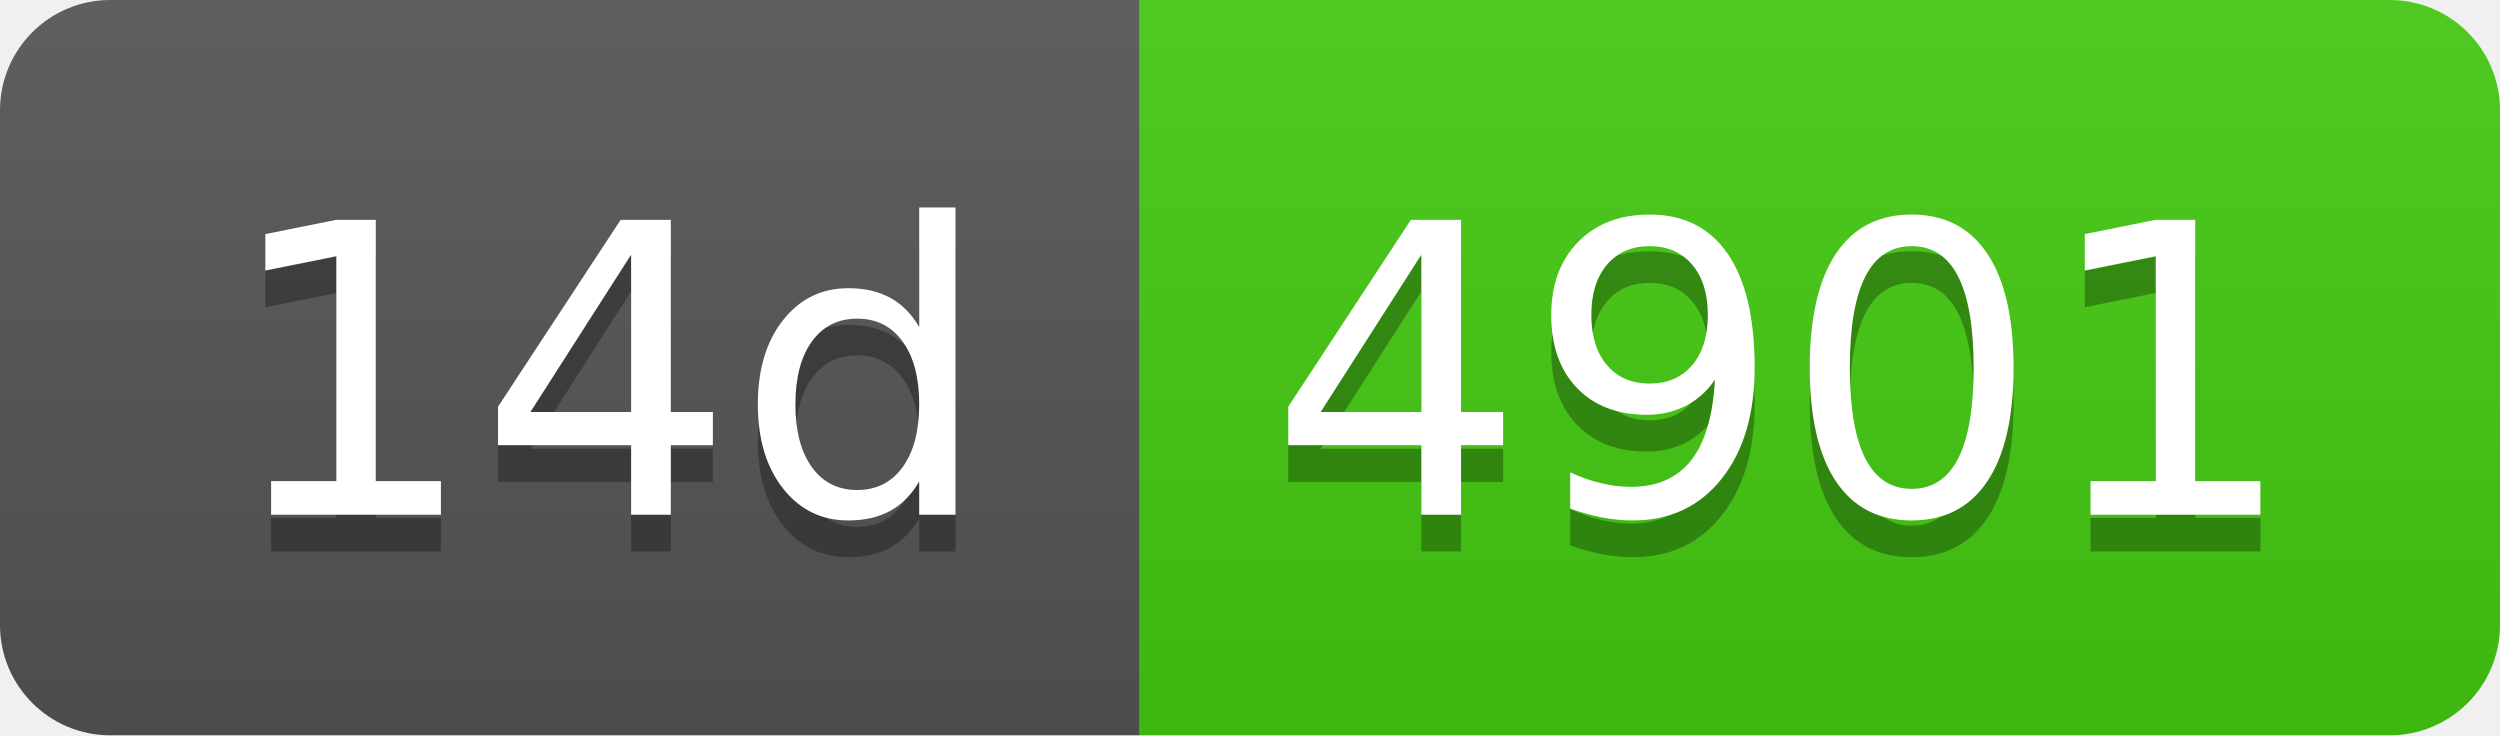
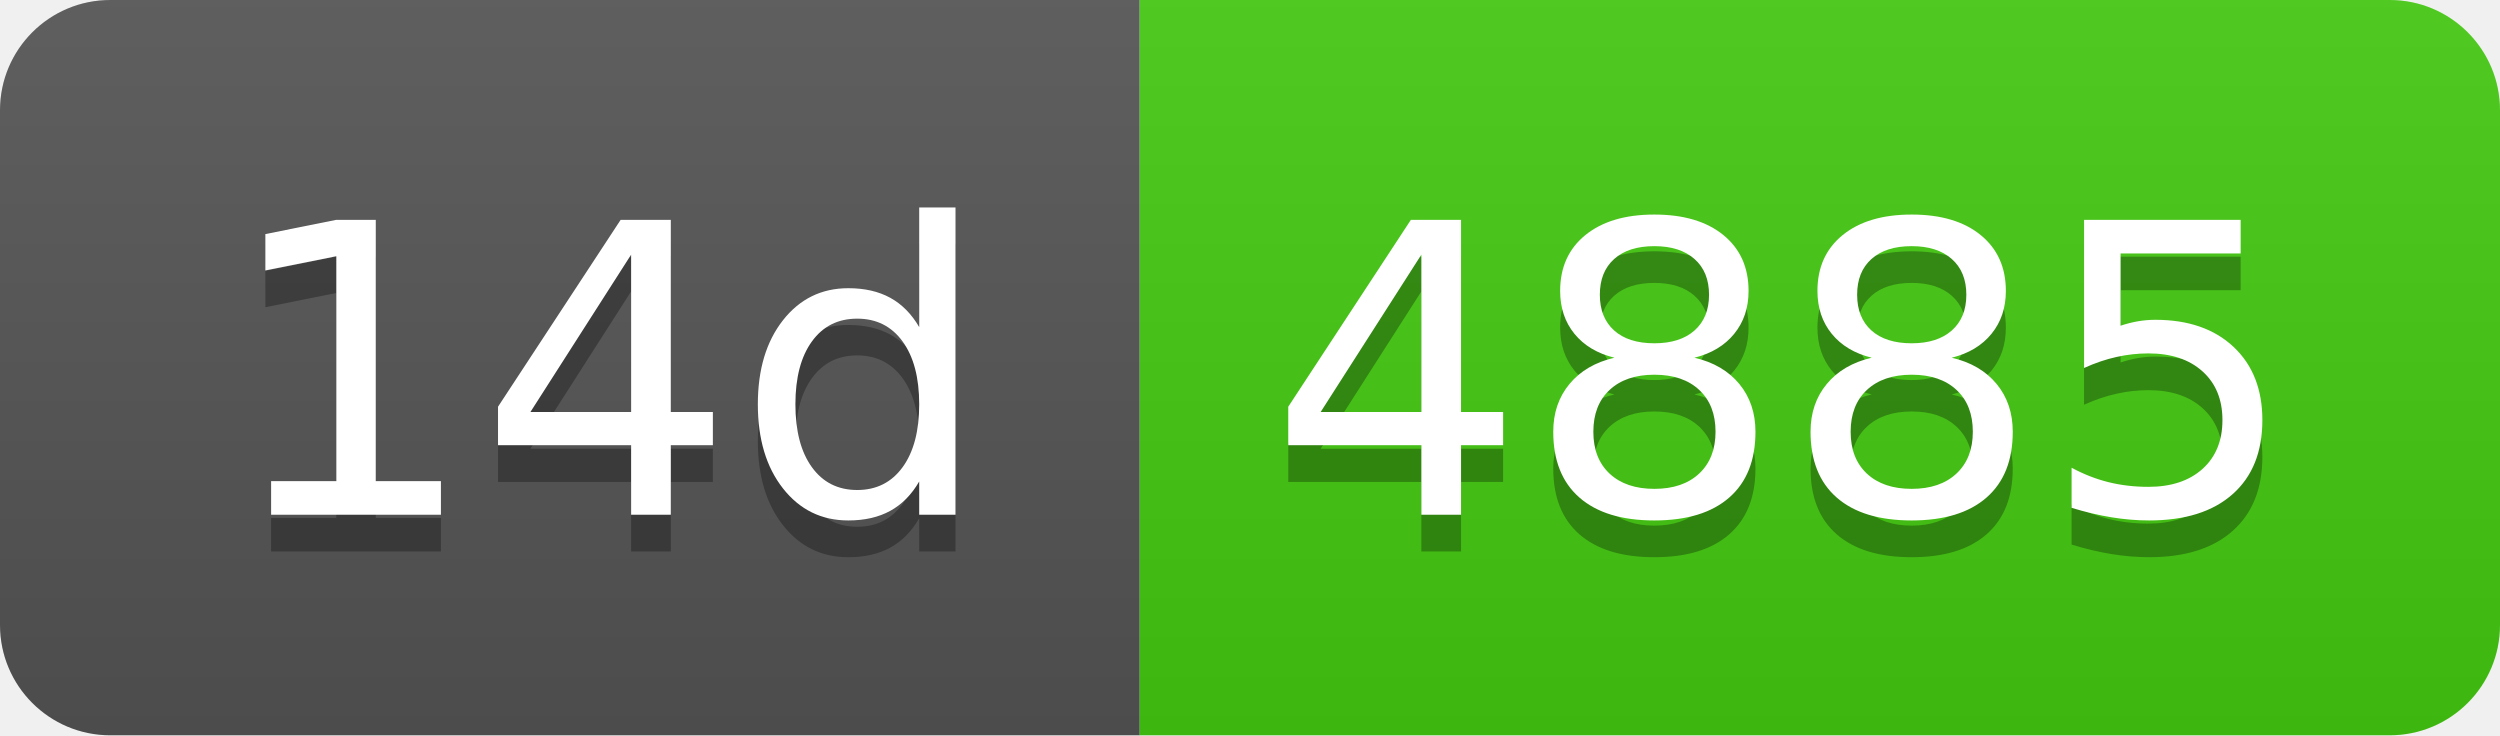
- <svg xmlns="http://www.w3.org/2000/svg" width="68" height="20" role="img" aria-label="14d: 4901">
+ <svg xmlns="http://www.w3.org/2000/svg" width="68" height="20" role="img" aria-label="14d: 4885">
  <linearGradient id="s" x2="0" y2="100%">
    <stop offset="0" stop-color="#bbb" stop-opacity=".1" />
    <stop offset="1" stop-opacity=".1" />
  </linearGradient>
  <clipPath id="r">
    <rect width="68" height="20" rx="3" fill="#fff" />
  </clipPath>
  <g clip-path="url(#r)">
    <rect width="31" height="20" fill="#555" />
    <rect x="31" width="37" height="20" fill="#4c1" />
    <rect width="68" height="20" fill="url(#s)" />
  </g>
  <g fill="#fff" text-anchor="middle" font-family="Verdana,Geneva,DejaVu Sans,sans-serif" text-rendering="geometricPrecision" font-size="110">
    <text aria-hidden="true" x="165" y="150" fill="#010101" fill-opacity=".3" transform="scale(.1)" textLength="210">14d</text>
    <text x="165" y="140" transform="scale(.1)" fill="#fff" textLength="210">14d</text>
-     <text aria-hidden="true" x="485" y="150" fill="#010101" fill-opacity=".3" transform="scale(.1)" textLength="270">4901</text>
-     <text x="485" y="140" transform="scale(.1)" fill="#fff" textLength="270">4901</text>
+     <text aria-hidden="true" x="485" y="150" fill="#010101" fill-opacity=".3" transform="scale(.1)" textLength="270">4885</text>
+     <text x="485" y="140" transform="scale(.1)" fill="#fff" textLength="270">4885</text>
  </g>
</svg>
